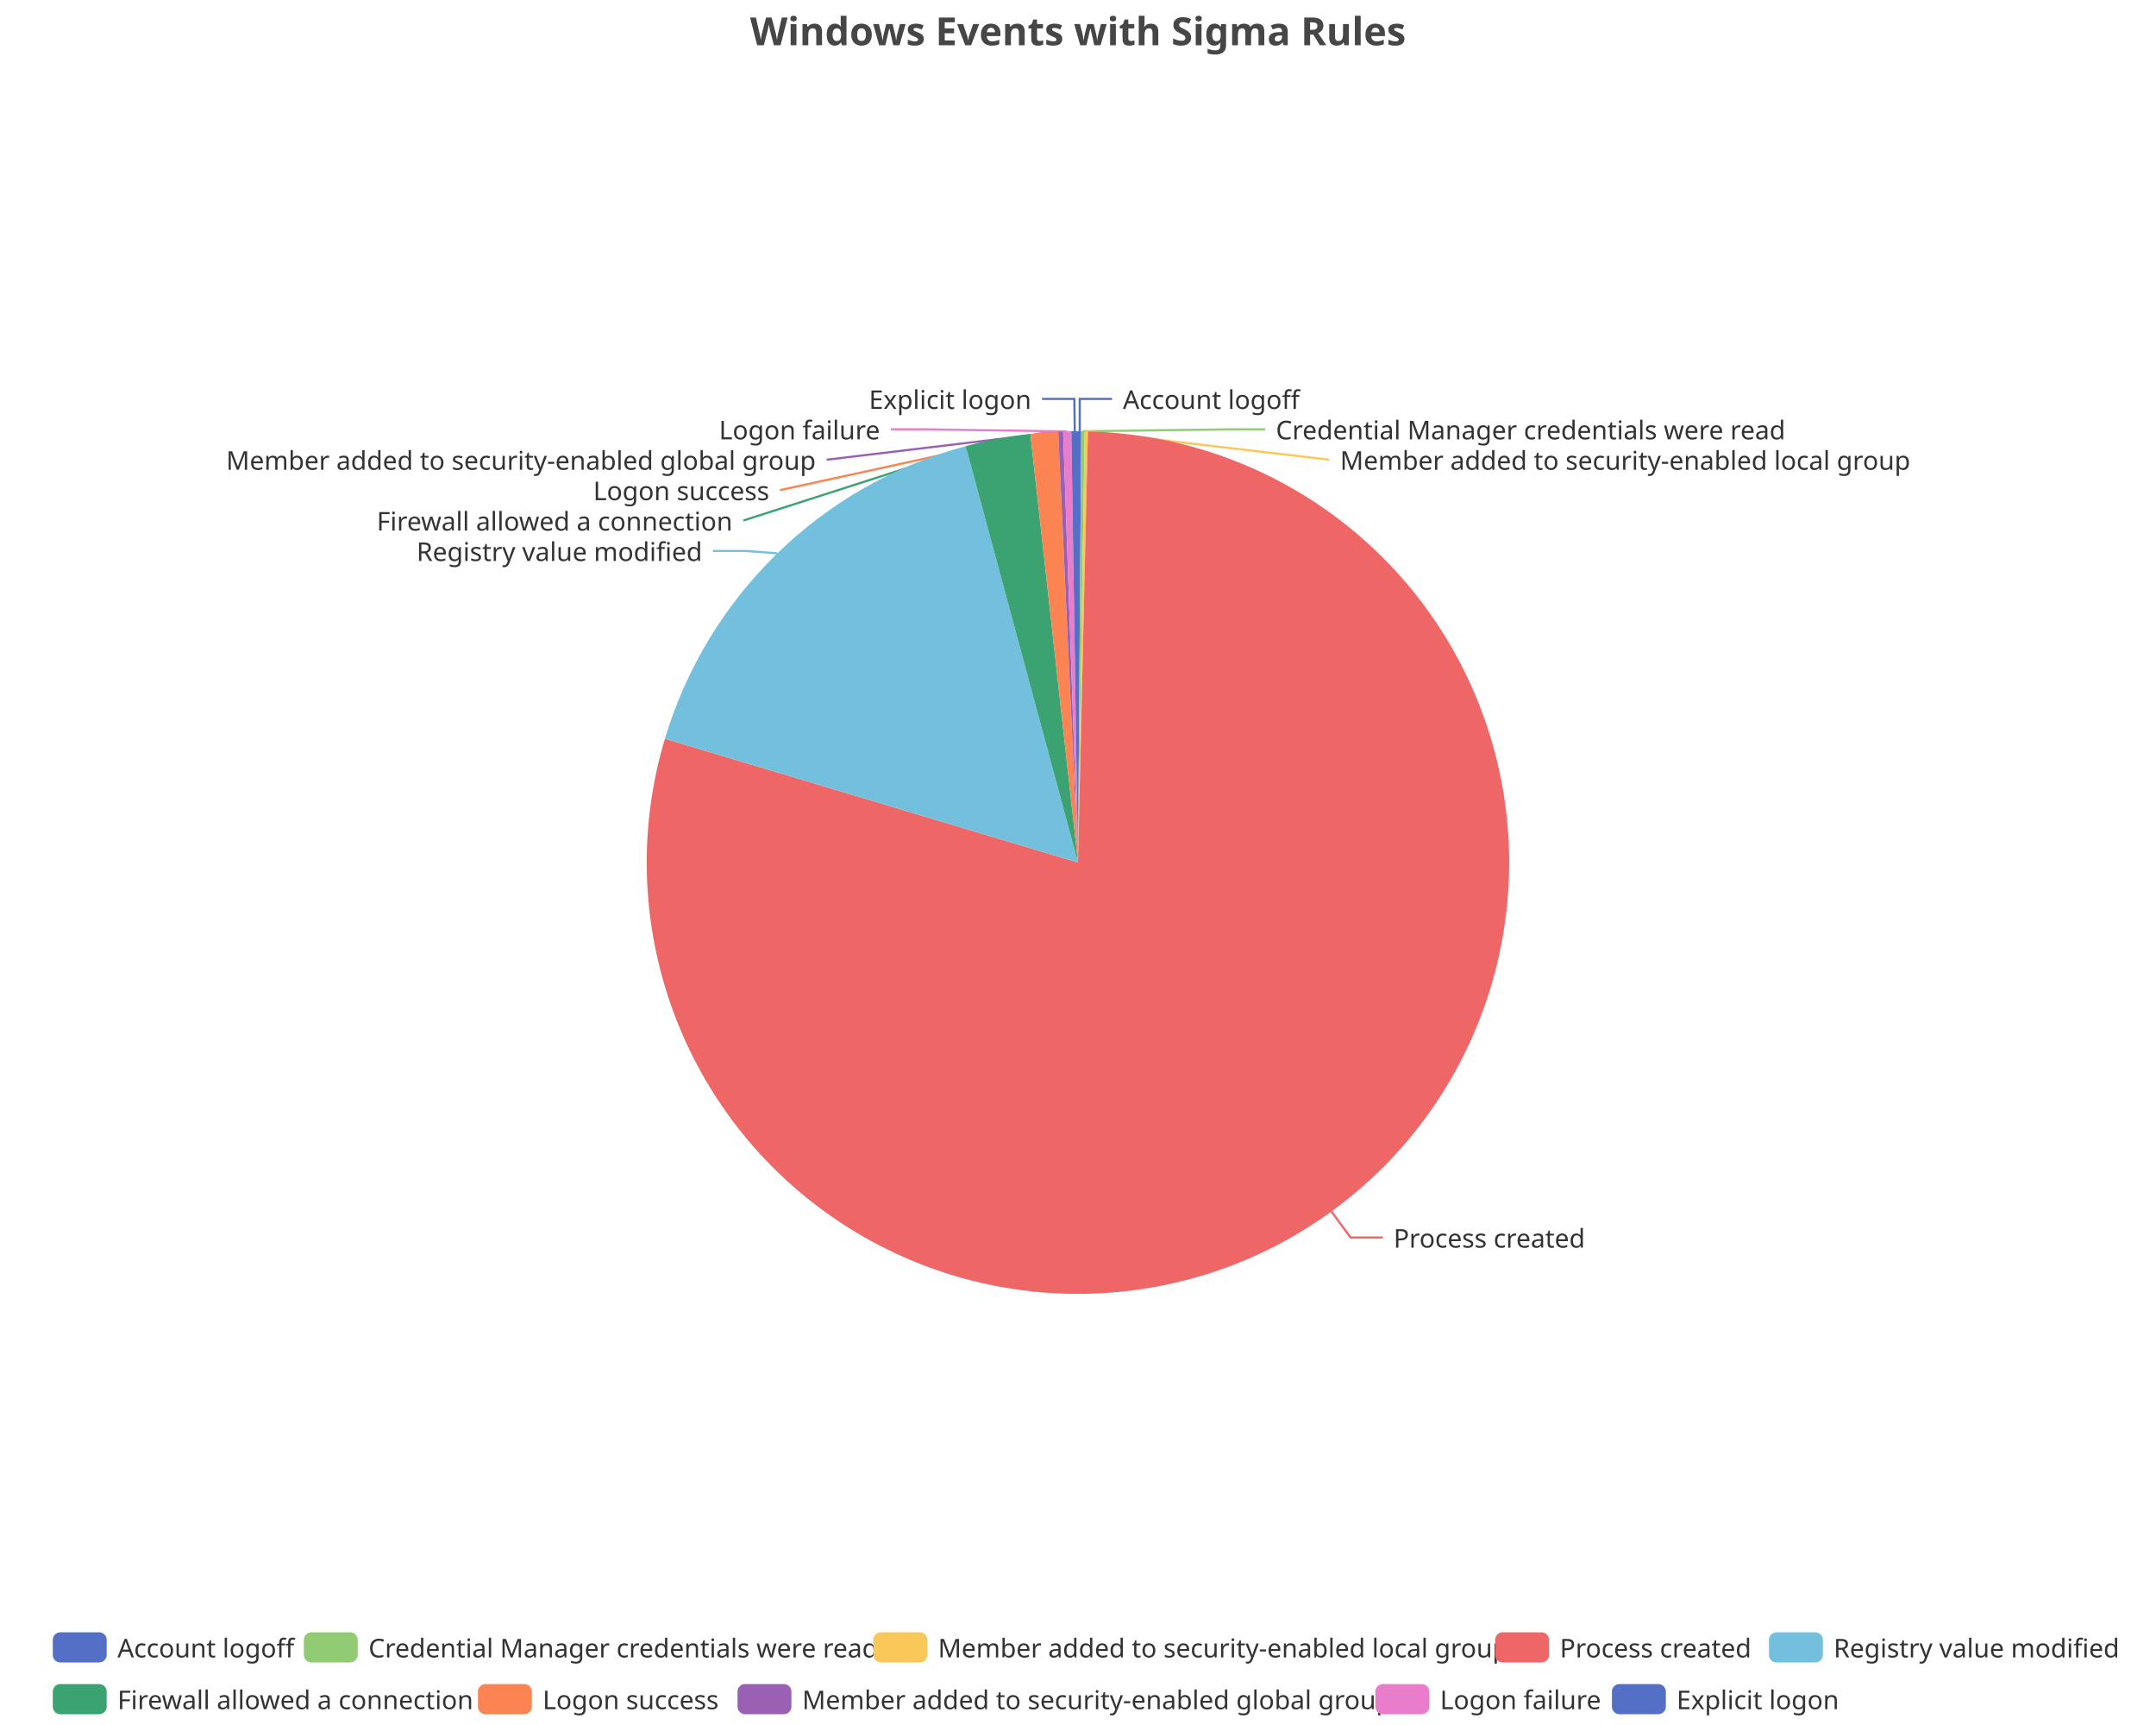
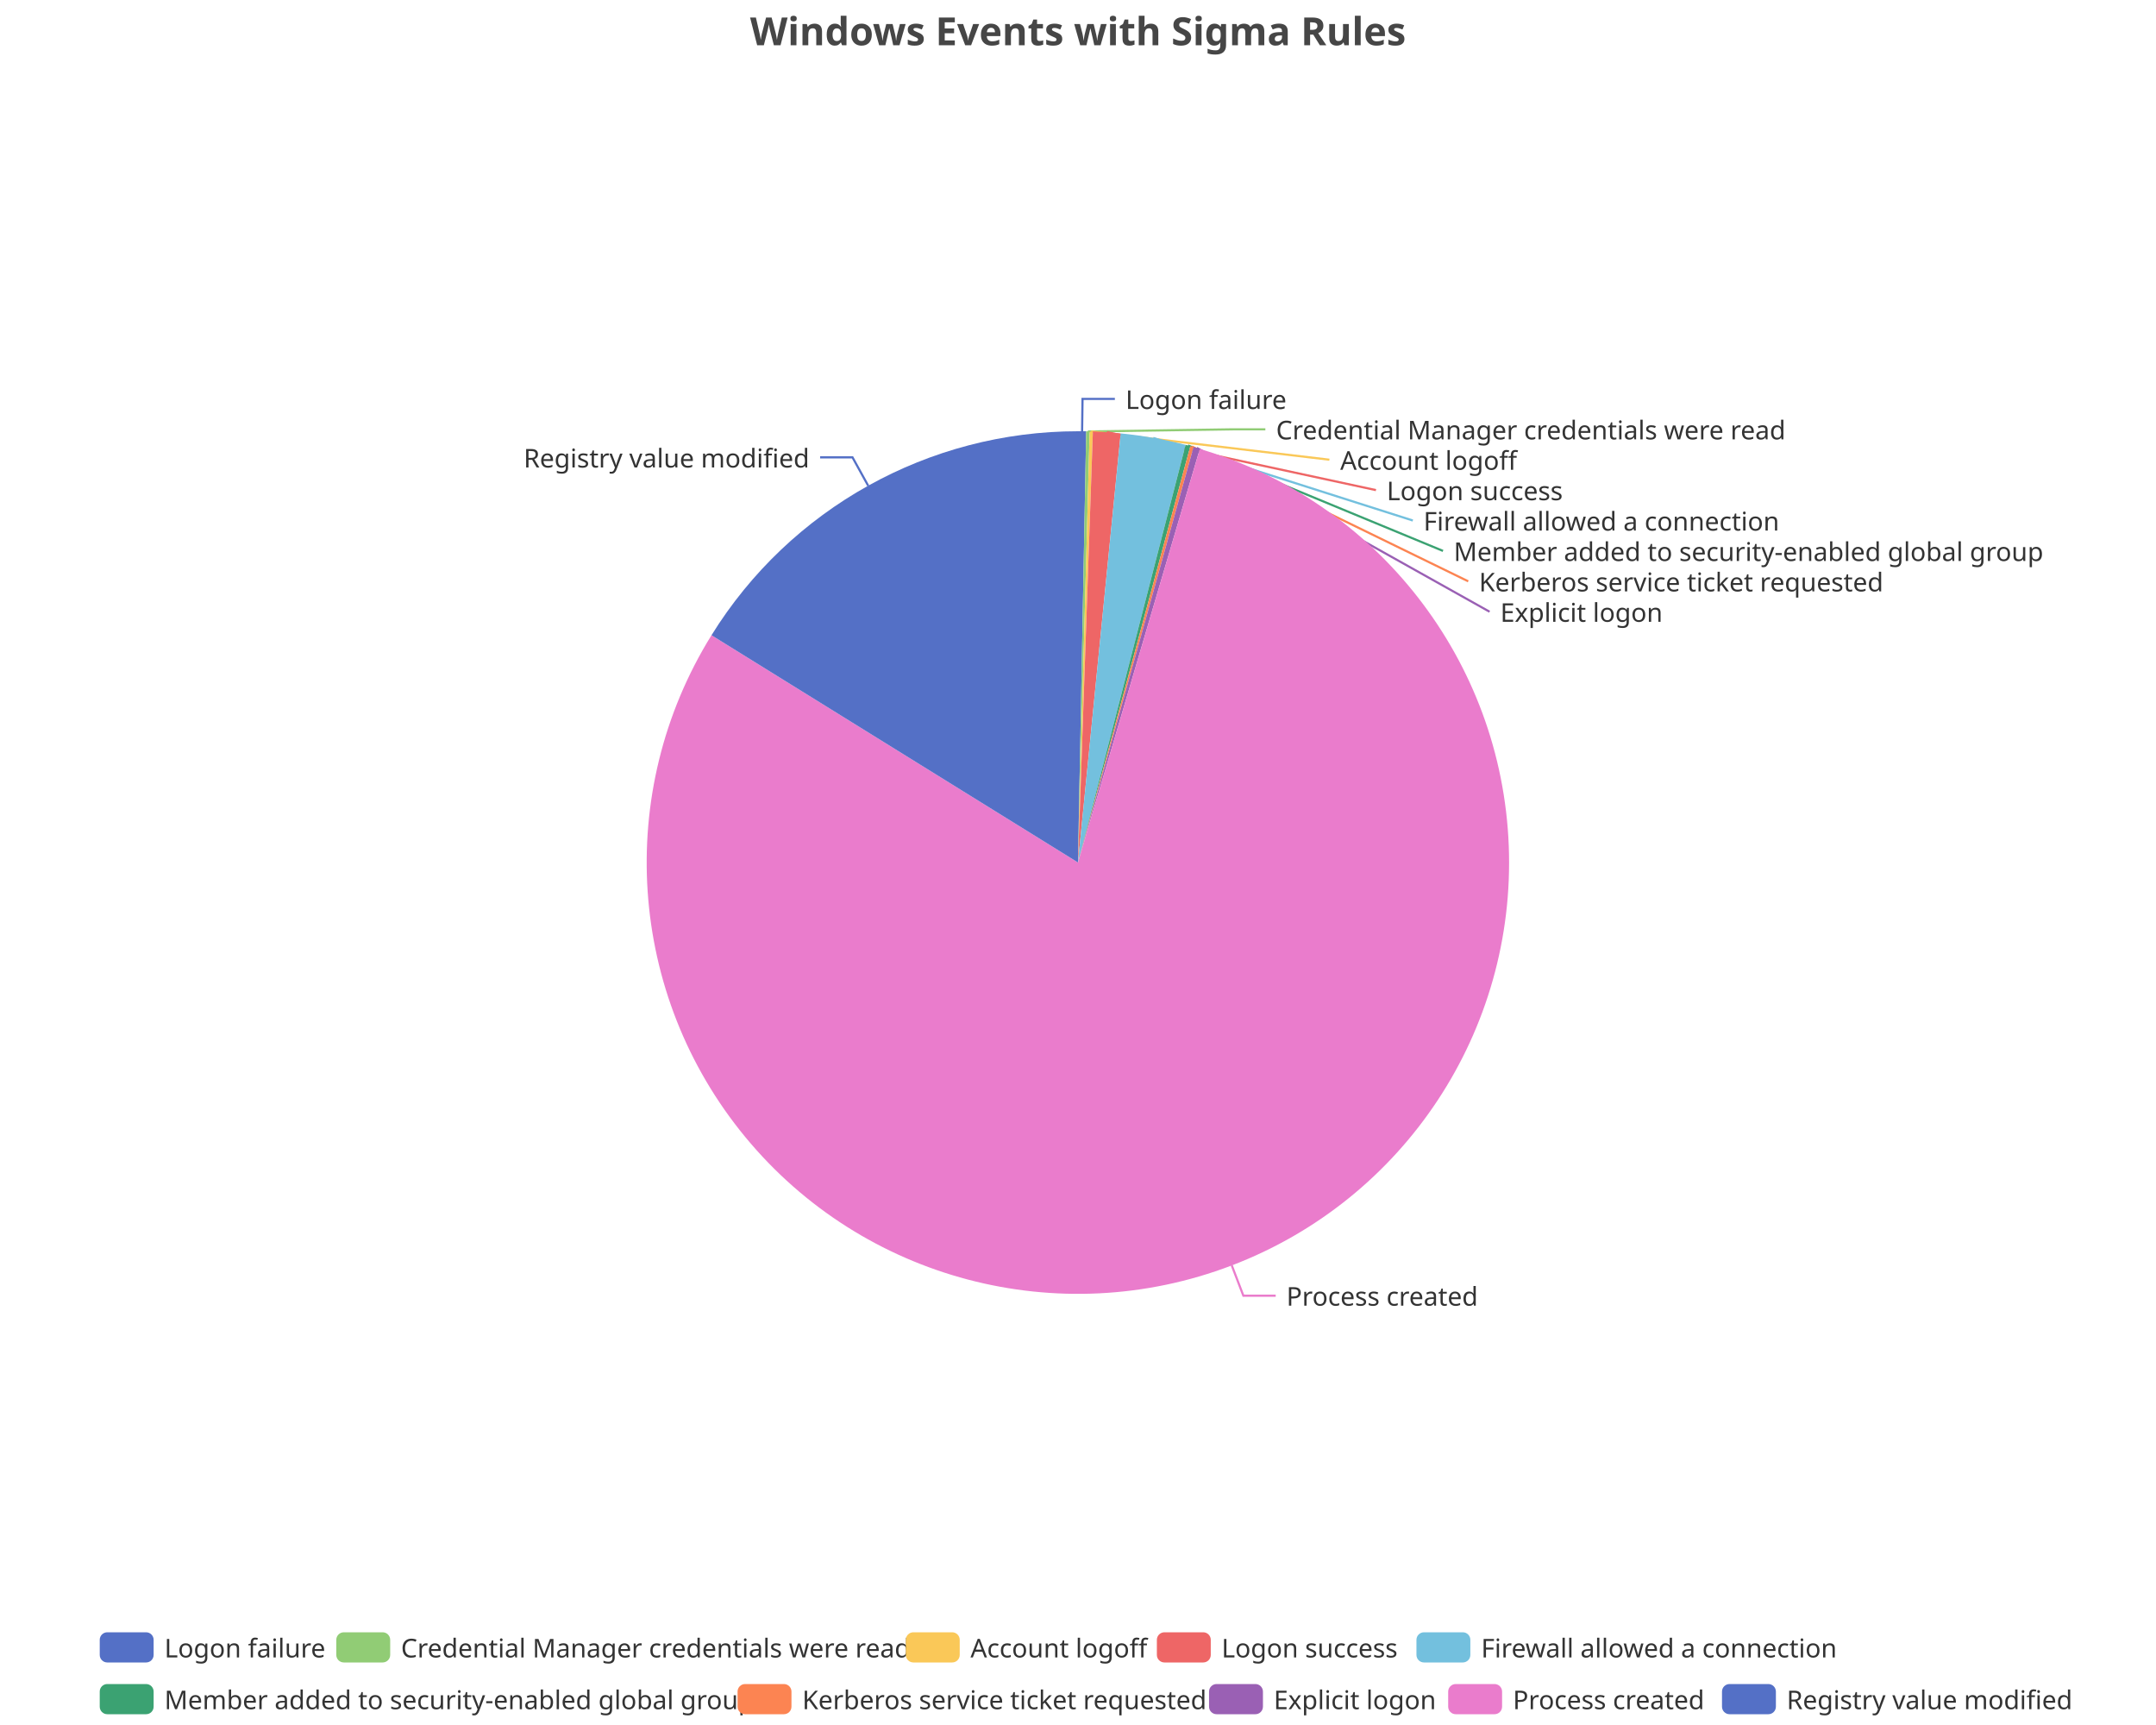
<svg xmlns="http://www.w3.org/2000/svg" width="1000" height="800" version="1.1" baseProfile="full" viewBox="0 0 1000 800">
  <rect width="1000" height="800" x="0" y="0" id="0" fill="none" />
-   <polyline points="500.8 200 500.8 185 515.8 185" fill="none" stroke="#5470c6" />
-   <polyline points="502.3 200 571.8 199.1 586.8 199.1" fill="none" stroke="#91cc75" />
-   <polyline points="503.8 200 616.6 213.2 616.6 213.2" fill="none" stroke="#fac858" />
-   <polyline points="617.5 561.8 626.4 573.9 641.4 573.9" fill="none" stroke="#ee6666" />
-   <polyline points="360.5 256.6 345.7 255.5 330.7 255.5" fill="none" stroke="#73c0de" />
-   <polyline points="462.8 203.5 344.8 241.4 344.8 241.4" fill="none" stroke="#3ba272" />
-   <polyline points="484.3 200.6 361.8 227.3 361.8 227.3" fill="none" stroke="#fc8452" />
-   <polyline points="491.9 200.2 383.4 213.2 383.4 213.2" fill="none" stroke="#9a60b4" />
-   <polyline points="495 200.1 428.2 199.1 413.2 199.1" fill="none" stroke="#ea7ccc" />
-   <polyline points="498.5 200 498.3 185 483.3 185" fill="none" stroke="#5470c6" />
-   <path d="M500 200A200 200 0 0 1 501.5 200L500 400Z" fill="#5470c6" />
-   <path d="M501.5 200A200 200 0 0 1 503.1 200L500 400Z" fill="#91cc75" />
-   <path d="M503.1 200A200 200 0 0 1 504.6 200.1L500 400Z" fill="#fac858" />
-   <path d="M504.6 200.1A200 200 0 1 1 308.4 342.6L500 400Z" fill="#ee6666" />
-   <path d="M308.4 342.6A200 200 0 0 1 447.9 206.9L500 400Z" fill="#73c0de" />
-   <path d="M447.9 206.9A200 200 0 0 1 477.9 201.2L500 400Z" fill="#3ba272" />
-   <path d="M477.9 201.2A200 200 0 0 1 490.8 200.2L500 400Z" fill="#fc8452" />
-   <path d="M490.8 200.2A200 200 0 0 1 493.1 200.1L500 400Z" fill="#9a60b4" />
-   <path d="M493.1 200.1A200 200 0 0 1 496.9 200L500 400Z" fill="#ea7ccc" />
-   <path d="M496.9 200A200 200 0 0 1 500 200L500 400Z" fill="#5470c6" />
-   <text dominant-baseline="central" text-anchor="start" style="font-size:12px;font-family:sans-serif;" xml:space="preserve" transform="translate(520.8253 185.0016)" fill="#333" stroke="rgb(255,255,255)" stroke-width="2" paint-order="stroke" stroke-miterlimit="2">Account logoff</text>
-   <text dominant-baseline="central" text-anchor="start" style="font-size:12px;font-family:sans-serif;" xml:space="preserve" transform="translate(591.7715 199.1016)" fill="#333" stroke="rgb(255,255,255)" stroke-width="2" paint-order="stroke" stroke-miterlimit="2">Credential Manager credentials were read</text>
-   <text dominant-baseline="central" text-anchor="start" style="font-size:12px;font-family:sans-serif;" xml:space="preserve" transform="translate(621.5667 213.2016)" fill="#333" stroke="rgb(255,255,255)" stroke-width="2" paint-order="stroke" stroke-miterlimit="2">Member added to security-enabled local group</text>
-   <text dominant-baseline="central" text-anchor="start" style="font-size:12px;font-family:sans-serif;" xml:space="preserve" transform="translate(646.3627 573.9467)" fill="#333" stroke="rgb(255,255,255)" stroke-width="2" paint-order="stroke" stroke-miterlimit="2">Process created</text>
-   <text dominant-baseline="central" text-anchor="end" style="font-size:12px;font-family:sans-serif;" xml:space="preserve" transform="translate(325.735 255.5063)" fill="#333" stroke="rgb(255,255,255)" stroke-width="2" paint-order="stroke" stroke-miterlimit="2">Registry value modified</text>
-   <text dominant-baseline="central" text-anchor="end" style="font-size:12px;font-family:sans-serif;" xml:space="preserve" transform="translate(339.7566 241.4063)" fill="#333" stroke="rgb(255,255,255)" stroke-width="2" paint-order="stroke" stroke-miterlimit="2">Firewall allowed a connection</text>
-   <text dominant-baseline="central" text-anchor="end" style="font-size:12px;font-family:sans-serif;" xml:space="preserve" transform="translate(356.8256 227.3063)" fill="#333" stroke="rgb(255,255,255)" stroke-width="2" paint-order="stroke" stroke-miterlimit="2">Logon success</text>
-   <text dominant-baseline="central" text-anchor="end" style="font-size:12px;font-family:sans-serif;" xml:space="preserve" transform="translate(378.3958 213.2063)" fill="#333" stroke="rgb(255,255,255)" stroke-width="2" paint-order="stroke" stroke-miterlimit="2">Member added to security-enabled global group</text>
-   <text dominant-baseline="central" text-anchor="end" style="font-size:12px;font-family:sans-serif;" xml:space="preserve" transform="translate(408.1692 199.1063)" fill="#333" stroke="rgb(255,255,255)" stroke-width="2" paint-order="stroke" stroke-miterlimit="2">Logon failure</text>
-   <text dominant-baseline="central" text-anchor="end" style="font-size:12px;font-family:sans-serif;" xml:space="preserve" transform="translate(478.3494 185.0063)" fill="#333" stroke="rgb(255,255,255)" stroke-width="2" paint-order="stroke" stroke-miterlimit="2">Explicit logon</text>
-   <path d="M-5 -5l961 0l0 48l-961 0Z" transform="translate(24.48 757)" fill="rgb(0,0,0)" fill-opacity="0" stroke="#ccc" stroke-width="0" />
-   <path d="M3.5 0L21.5 0A3.5 3.5 0 0 1 25 3.5L25 10.5A3.5 3.5 0 0 1 21.5 14L3.5 14A3.5 3.5 0 0 1 0 10.5L0 3.5A3.5 3.5 0 0 1 3.5 0" transform="translate(24.48 757)" fill="#5470c6" />
-   <text dominant-baseline="central" text-anchor="start" style="font-size:12px;font-family:sans-serif;" xml:space="preserve" x="30" y="7" transform="translate(24.48 757)" fill="#333">Account logoff</text>
-   <path d="M3.5 0L21.5 0A3.5 3.5 0 0 1 25 3.5L25 10.5A3.5 3.5 0 0 1 21.5 14L3.5 14A3.5 3.5 0 0 1 0 10.5L0 3.5A3.5 3.5 0 0 1 3.5 0" transform="translate(140.92 757)" fill="#91cc75" />
-   <text dominant-baseline="central" text-anchor="start" style="font-size:12px;font-family:sans-serif;" xml:space="preserve" x="30" y="7" transform="translate(140.92 757)" fill="#333">Credential Manager credentials were read</text>
-   <path d="M3.5 0L21.5 0A3.5 3.5 0 0 1 25 3.5L25 10.5A3.5 3.5 0 0 1 21.5 14L3.5 14A3.5 3.5 0 0 1 0 10.5L0 3.5A3.5 3.5 0 0 1 3.5 0" transform="translate(405.08 757)" fill="#fac858" />
-   <text dominant-baseline="central" text-anchor="start" style="font-size:12px;font-family:sans-serif;" xml:space="preserve" x="30" y="7" transform="translate(405.08 757)" fill="#333">Member added to security-enabled local group</text>
-   <path d="M3.5 0L21.5 0A3.5 3.5 0 0 1 25 3.5L25 10.5A3.5 3.5 0 0 1 21.5 14L3.5 14A3.5 3.5 0 0 1 0 10.5L0 3.5A3.5 3.5 0 0 1 3.5 0" transform="translate(693.48 757)" fill="#ee6666" />
-   <text dominant-baseline="central" text-anchor="start" style="font-size:12px;font-family:sans-serif;" xml:space="preserve" x="30" y="7" transform="translate(693.48 757)" fill="#333">Process created</text>
-   <path d="M3.5 0L21.5 0A3.5 3.5 0 0 1 25 3.5L25 10.5A3.5 3.5 0 0 1 21.5 14L3.5 14A3.5 3.5 0 0 1 0 10.5L0 3.5A3.5 3.5 0 0 1 3.5 0" transform="translate(820.48 757)" fill="#73c0de" />
-   <text dominant-baseline="central" text-anchor="start" style="font-size:12px;font-family:sans-serif;" xml:space="preserve" x="30" y="7" transform="translate(820.48 757)" fill="#333">Registry value modified</text>
-   <path d="M3.5 0L21.5 0A3.5 3.5 0 0 1 25 3.5L25 10.5A3.5 3.5 0 0 1 21.5 14L3.5 14A3.5 3.5 0 0 1 0 10.5L0 3.5A3.5 3.5 0 0 1 3.5 0" transform="translate(24.48 781)" fill="#3ba272" />
-   <text dominant-baseline="central" text-anchor="start" style="font-size:12px;font-family:sans-serif;" xml:space="preserve" x="30" y="7" transform="translate(24.48 781)" fill="#333">Firewall allowed a connection</text>
-   <path d="M3.5 0L21.5 0A3.5 3.5 0 0 1 25 3.5L25 10.5A3.5 3.5 0 0 1 21.5 14L3.5 14A3.5 3.5 0 0 1 0 10.5L0 3.5A3.5 3.5 0 0 1 3.5 0" transform="translate(221.68 781)" fill="#fc8452" />
-   <text dominant-baseline="central" text-anchor="start" style="font-size:12px;font-family:sans-serif;" xml:space="preserve" x="30" y="7" transform="translate(221.68 781)" fill="#333">Logon success</text>
-   <path d="M3.5 0L21.5 0A3.5 3.5 0 0 1 25 3.5L25 10.5A3.5 3.5 0 0 1 21.5 14L3.5 14A3.5 3.5 0 0 1 0 10.5L0 3.5A3.5 3.5 0 0 1 3.5 0" transform="translate(342.08 781)" fill="#9a60b4" />
-   <text dominant-baseline="central" text-anchor="start" style="font-size:12px;font-family:sans-serif;" xml:space="preserve" x="30" y="7" transform="translate(342.08 781)" fill="#333">Member added to security-enabled global group</text>
-   <path d="M3.5 0L21.5 0A3.5 3.5 0 0 1 25 3.5L25 10.5A3.5 3.5 0 0 1 21.5 14L3.5 14A3.5 3.5 0 0 1 0 10.5L0 3.5A3.5 3.5 0 0 1 3.5 0" transform="translate(637.92 781)" fill="#ea7ccc" />
-   <text dominant-baseline="central" text-anchor="start" style="font-size:12px;font-family:sans-serif;" xml:space="preserve" x="30" y="7" transform="translate(637.92 781)" fill="#333">Logon failure</text>
-   <path d="M3.5 0L21.5 0A3.5 3.5 0 0 1 25 3.5L25 10.5A3.5 3.5 0 0 1 21.5 14L3.5 14A3.5 3.5 0 0 1 0 10.5L0 3.5A3.5 3.5 0 0 1 3.5 0" transform="translate(747.64 781)" fill="#5470c6" />
-   <text dominant-baseline="central" text-anchor="start" style="font-size:12px;font-family:sans-serif;" xml:space="preserve" x="30" y="7" transform="translate(747.64 781)" fill="#333">Explicit logon</text>
+   <polyline points="501.9 200 502.1 185 517.1 185" fill="none" stroke="#5470c6" />
+   <polyline points="504.6 200.1 571.9 199.1 586.9 199.1" fill="none" stroke="#91cc75" />
+   <polyline points="506.1 200.1 616.6 213.2 616.6 213.2" fill="none" stroke="#fac858" />
+   <polyline points="513.4 200.4 638.2 227.3 638.2 227.3" fill="none" stroke="#ee6666" />
+   <polyline points="534.9 203.1 655.3 241.4 655.3 241.4" fill="none" stroke="#73c0de" />
+   <polyline points="551 206.6 669.3 255.5 669.3 255.5" fill="none" stroke="#3ba272" />
+   <polyline points="552.8 207.1 681 269.6 681 269.6" fill="none" stroke="#fc8452" />
+   <polyline points="555.1 207.7 690.9 283.7 690.9 283.7" fill="none" stroke="#9a60b4" />
+   <polyline points="571.3 586.8 576.7 600.9 591.7 600.9" fill="none" stroke="#ea7ccc" />
+   <polyline points="402.7 225.3 395.4 212.1 380.4 212.1" fill="none" stroke="#5470c6" />
+   <path d="M500 200A200 200 0 0 1 503.8 200L500 400Z" fill="#5470c6" />
+   <path d="M503.8 200A200 200 0 0 1 505.4 200.1L500 400Z" fill="#91cc75" />
+   <path d="M505.4 200.1A200 200 0 0 1 506.9 200.1L500 400Z" fill="#fac858" />
+   <path d="M506.9 200.1A200 200 0 0 1 519.8 201L500 400Z" fill="#ee6666" />
+   <path d="M519.8 201A200 200 0 0 1 549.9 206.3L500 400Z" fill="#73c0de" />
+   <path d="M549.9 206.3A200 200 0 0 1 552.1 206.9L500 400Z" fill="#3ba272" />
+   <path d="M552.1 206.9A200 200 0 0 1 553.6 207.3L500 400Z" fill="#fc8452" />
+   <path d="M553.6 207.3A200 200 0 0 1 556.5 208.2L500 400Z" fill="#9a60b4" />
+   <path d="M556.5 208.2A200 200 0 1 1 330 294.6L500 400Z" fill="#ea7ccc" />
+   <path d="M330 294.6A200 200 0 0 1 500 200L500 400Z" fill="#5470c6" />
+   <text dominant-baseline="central" text-anchor="start" style="font-size:12px;font-family:sans-serif;" xml:space="preserve" transform="translate(522.0632 185.0099)" fill="#333" stroke="rgb(255,255,255)" stroke-width="2" paint-order="stroke" stroke-miterlimit="2">Logon failure</text>
+   <text dominant-baseline="central" text-anchor="start" style="font-size:12px;font-family:sans-serif;" xml:space="preserve" transform="translate(591.8636 199.1099)" fill="#333" stroke="rgb(255,255,255)" stroke-width="2" paint-order="stroke" stroke-miterlimit="2">Credential Manager credentials were read</text>
+   <text dominant-baseline="central" text-anchor="start" style="font-size:12px;font-family:sans-serif;" xml:space="preserve" transform="translate(621.6251 213.2099)" fill="#333" stroke="rgb(255,255,255)" stroke-width="2" paint-order="stroke" stroke-miterlimit="2">Account logoff</text>
+   <text dominant-baseline="central" text-anchor="start" style="font-size:12px;font-family:sans-serif;" xml:space="preserve" transform="translate(643.1896 227.3099)" fill="#333" stroke="rgb(255,255,255)" stroke-width="2" paint-order="stroke" stroke-miterlimit="2">Logon success</text>
+   <text dominant-baseline="central" text-anchor="start" style="font-size:12px;font-family:sans-serif;" xml:space="preserve" transform="translate(660.255 241.4099)" fill="#333" stroke="rgb(255,255,255)" stroke-width="2" paint-order="stroke" stroke-miterlimit="2">Firewall allowed a connection</text>
+   <text dominant-baseline="central" text-anchor="start" style="font-size:12px;font-family:sans-serif;" xml:space="preserve" transform="translate(674.274 255.5099)" fill="#333" stroke="rgb(255,255,255)" stroke-width="2" paint-order="stroke" stroke-miterlimit="2">Member added to security-enabled global group</text>
+   <text dominant-baseline="central" text-anchor="start" style="font-size:12px;font-family:sans-serif;" xml:space="preserve" transform="translate(685.9977 269.6099)" fill="#333" stroke="rgb(255,255,255)" stroke-width="2" paint-order="stroke" stroke-miterlimit="2">Kerberos service ticket requested</text>
+   <text dominant-baseline="central" text-anchor="start" style="font-size:12px;font-family:sans-serif;" xml:space="preserve" transform="translate(695.8728 283.7099)" fill="#333" stroke="rgb(255,255,255)" stroke-width="2" paint-order="stroke" stroke-miterlimit="2">Explicit logon</text>
+   <text dominant-baseline="central" text-anchor="start" style="font-size:12px;font-family:sans-serif;" xml:space="preserve" transform="translate(596.6776 600.862)" fill="#333" stroke="rgb(255,255,255)" stroke-width="2" paint-order="stroke" stroke-miterlimit="2">Process created</text>
+   <text dominant-baseline="central" text-anchor="end" style="font-size:12px;font-family:sans-serif;" xml:space="preserve" transform="translate(375.4216 212.1481)" fill="#333" stroke="rgb(255,255,255)" stroke-width="2" paint-order="stroke" stroke-miterlimit="2">Registry value modified</text>
+   <path d="M-5 -5l917.5 0l0 48l-917.5 0Z" transform="translate(46.26 757)" fill="rgb(0,0,0)" fill-opacity="0" stroke="#ccc" stroke-width="0" />
+   <path d="M3.5 0L21.5 0A3.5 3.5 0 0 1 25 3.5L25 10.5A3.5 3.5 0 0 1 21.5 14L3.5 14A3.5 3.5 0 0 1 0 10.5L0 3.5A3.5 3.5 0 0 1 3.5 0" transform="translate(46.26 757)" fill="#5470c6" />
+   <text dominant-baseline="central" text-anchor="start" style="font-size:12px;font-family:sans-serif;" xml:space="preserve" x="30" y="7" transform="translate(46.26 757)" fill="#333">Logon failure</text>
+   <path d="M3.5 0L21.5 0A3.5 3.5 0 0 1 25 3.5L25 10.5A3.5 3.5 0 0 1 21.5 14L3.5 14A3.5 3.5 0 0 1 0 10.5L0 3.5A3.5 3.5 0 0 1 3.5 0" transform="translate(155.98 757)" fill="#91cc75" />
+   <text dominant-baseline="central" text-anchor="start" style="font-size:12px;font-family:sans-serif;" xml:space="preserve" x="30" y="7" transform="translate(155.98 757)" fill="#333">Credential Manager credentials were read</text>
+   <path d="M3.5 0L21.5 0A3.5 3.5 0 0 1 25 3.5L25 10.5A3.5 3.5 0 0 1 21.5 14L3.5 14A3.5 3.5 0 0 1 0 10.5L0 3.5A3.5 3.5 0 0 1 3.5 0" transform="translate(420.14 757)" fill="#fac858" />
+   <text dominant-baseline="central" text-anchor="start" style="font-size:12px;font-family:sans-serif;" xml:space="preserve" x="30" y="7" transform="translate(420.14 757)" fill="#333">Account logoff</text>
+   <path d="M3.5 0L21.5 0A3.5 3.5 0 0 1 25 3.5L25 10.5A3.5 3.5 0 0 1 21.5 14L3.5 14A3.5 3.5 0 0 1 0 10.5L0 3.5A3.5 3.5 0 0 1 3.5 0" transform="translate(536.58 757)" fill="#ee6666" />
+   <text dominant-baseline="central" text-anchor="start" style="font-size:12px;font-family:sans-serif;" xml:space="preserve" x="30" y="7" transform="translate(536.58 757)" fill="#333">Logon success</text>
+   <path d="M3.5 0L21.5 0A3.5 3.5 0 0 1 25 3.5L25 10.5A3.5 3.5 0 0 1 21.5 14L3.5 14A3.5 3.5 0 0 1 0 10.5L0 3.5A3.5 3.5 0 0 1 3.5 0" transform="translate(656.98 757)" fill="#73c0de" />
+   <text dominant-baseline="central" text-anchor="start" style="font-size:12px;font-family:sans-serif;" xml:space="preserve" x="30" y="7" transform="translate(656.98 757)" fill="#333">Firewall allowed a connection</text>
+   <path d="M3.5 0L21.5 0A3.5 3.5 0 0 1 25 3.5L25 10.5A3.5 3.5 0 0 1 21.5 14L3.5 14A3.5 3.5 0 0 1 0 10.5L0 3.5A3.5 3.5 0 0 1 3.5 0" transform="translate(46.26 781)" fill="#3ba272" />
+   <text dominant-baseline="central" text-anchor="start" style="font-size:12px;font-family:sans-serif;" xml:space="preserve" x="30" y="7" transform="translate(46.26 781)" fill="#333">Member added to security-enabled global group</text>
+   <path d="M3.5 0L21.5 0A3.5 3.5 0 0 1 25 3.5L25 10.5A3.5 3.5 0 0 1 21.5 14L3.5 14A3.5 3.5 0 0 1 0 10.5L0 3.5A3.5 3.5 0 0 1 3.5 0" transform="translate(342.1 781)" fill="#fc8452" />
+   <text dominant-baseline="central" text-anchor="start" style="font-size:12px;font-family:sans-serif;" xml:space="preserve" x="30" y="7" transform="translate(342.1 781)" fill="#333">Kerberos service ticket requested</text>
+   <path d="M3.5 0L21.5 0A3.5 3.5 0 0 1 25 3.5L25 10.5A3.5 3.5 0 0 1 21.5 14L3.5 14A3.5 3.5 0 0 1 0 10.5L0 3.5A3.5 3.5 0 0 1 3.5 0" transform="translate(560.78 781)" fill="#9a60b4" />
+   <text dominant-baseline="central" text-anchor="start" style="font-size:12px;font-family:sans-serif;" xml:space="preserve" x="30" y="7" transform="translate(560.78 781)" fill="#333">Explicit logon</text>
+   <path d="M3.5 0L21.5 0A3.5 3.5 0 0 1 25 3.5L25 10.5A3.5 3.5 0 0 1 21.5 14L3.5 14A3.5 3.5 0 0 1 0 10.5L0 3.5A3.5 3.5 0 0 1 3.5 0" transform="translate(671.7 781)" fill="#ea7ccc" />
+   <text dominant-baseline="central" text-anchor="start" style="font-size:12px;font-family:sans-serif;" xml:space="preserve" x="30" y="7" transform="translate(671.7 781)" fill="#333">Process created</text>
+   <path d="M3.5 0L21.5 0A3.5 3.5 0 0 1 25 3.5L25 10.5A3.5 3.5 0 0 1 21.5 14L3.5 14A3.5 3.5 0 0 1 0 10.5L0 3.5A3.5 3.5 0 0 1 3.5 0" transform="translate(798.7 781)" fill="#5470c6" />
+   <text dominant-baseline="central" text-anchor="start" style="font-size:12px;font-family:sans-serif;" xml:space="preserve" x="30" y="7" transform="translate(798.7 781)" fill="#333">Registry value modified</text>
  <path d="M-143.9 -5l287.7 0l0 28l-287.7 0Z" transform="translate(500 5)" fill="rgb(0,0,0)" fill-opacity="0" stroke="#ccc" stroke-width="0" />
  <text dominant-baseline="central" text-anchor="middle" style="font-size:18px;font-family:sans-serif;font-weight:bold;" xml:space="preserve" y="9" transform="translate(500 5)" fill="#464646">Windows Events with Sigma Rules</text>
</svg>
